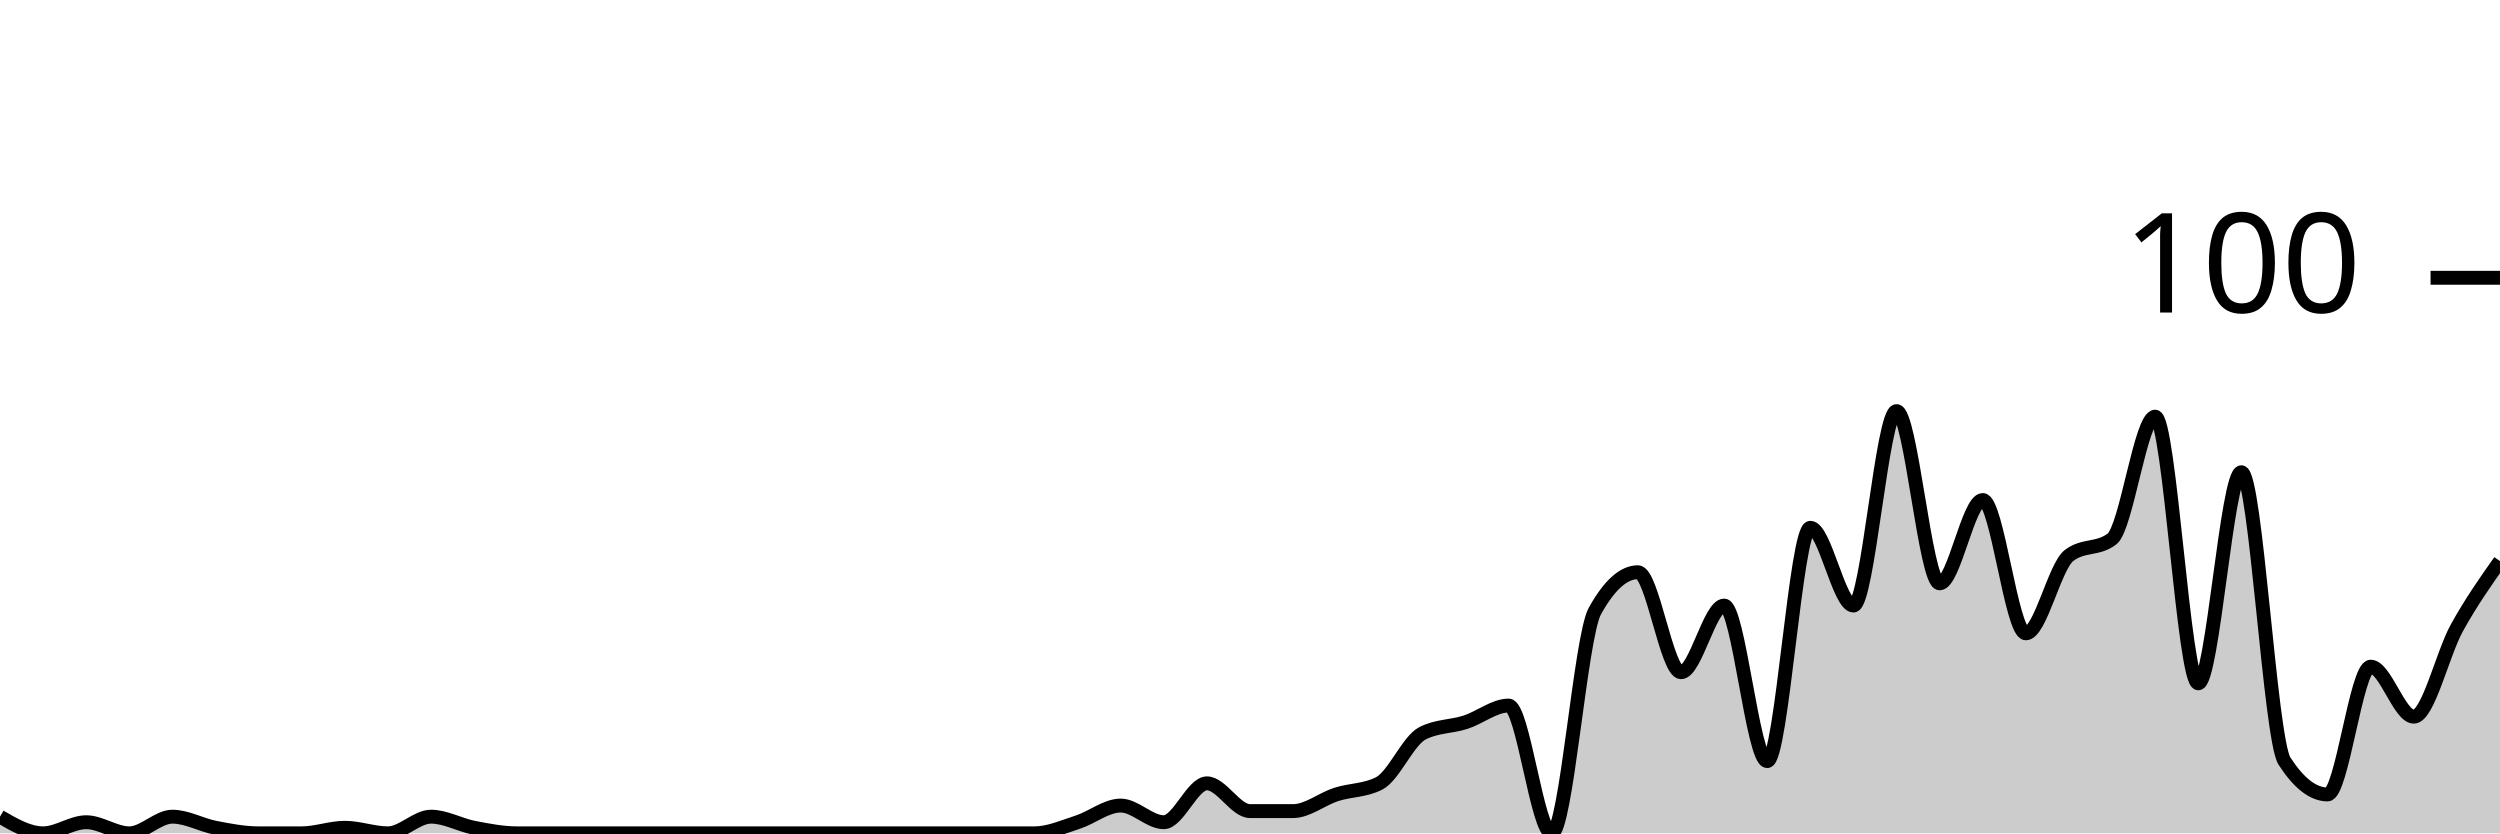
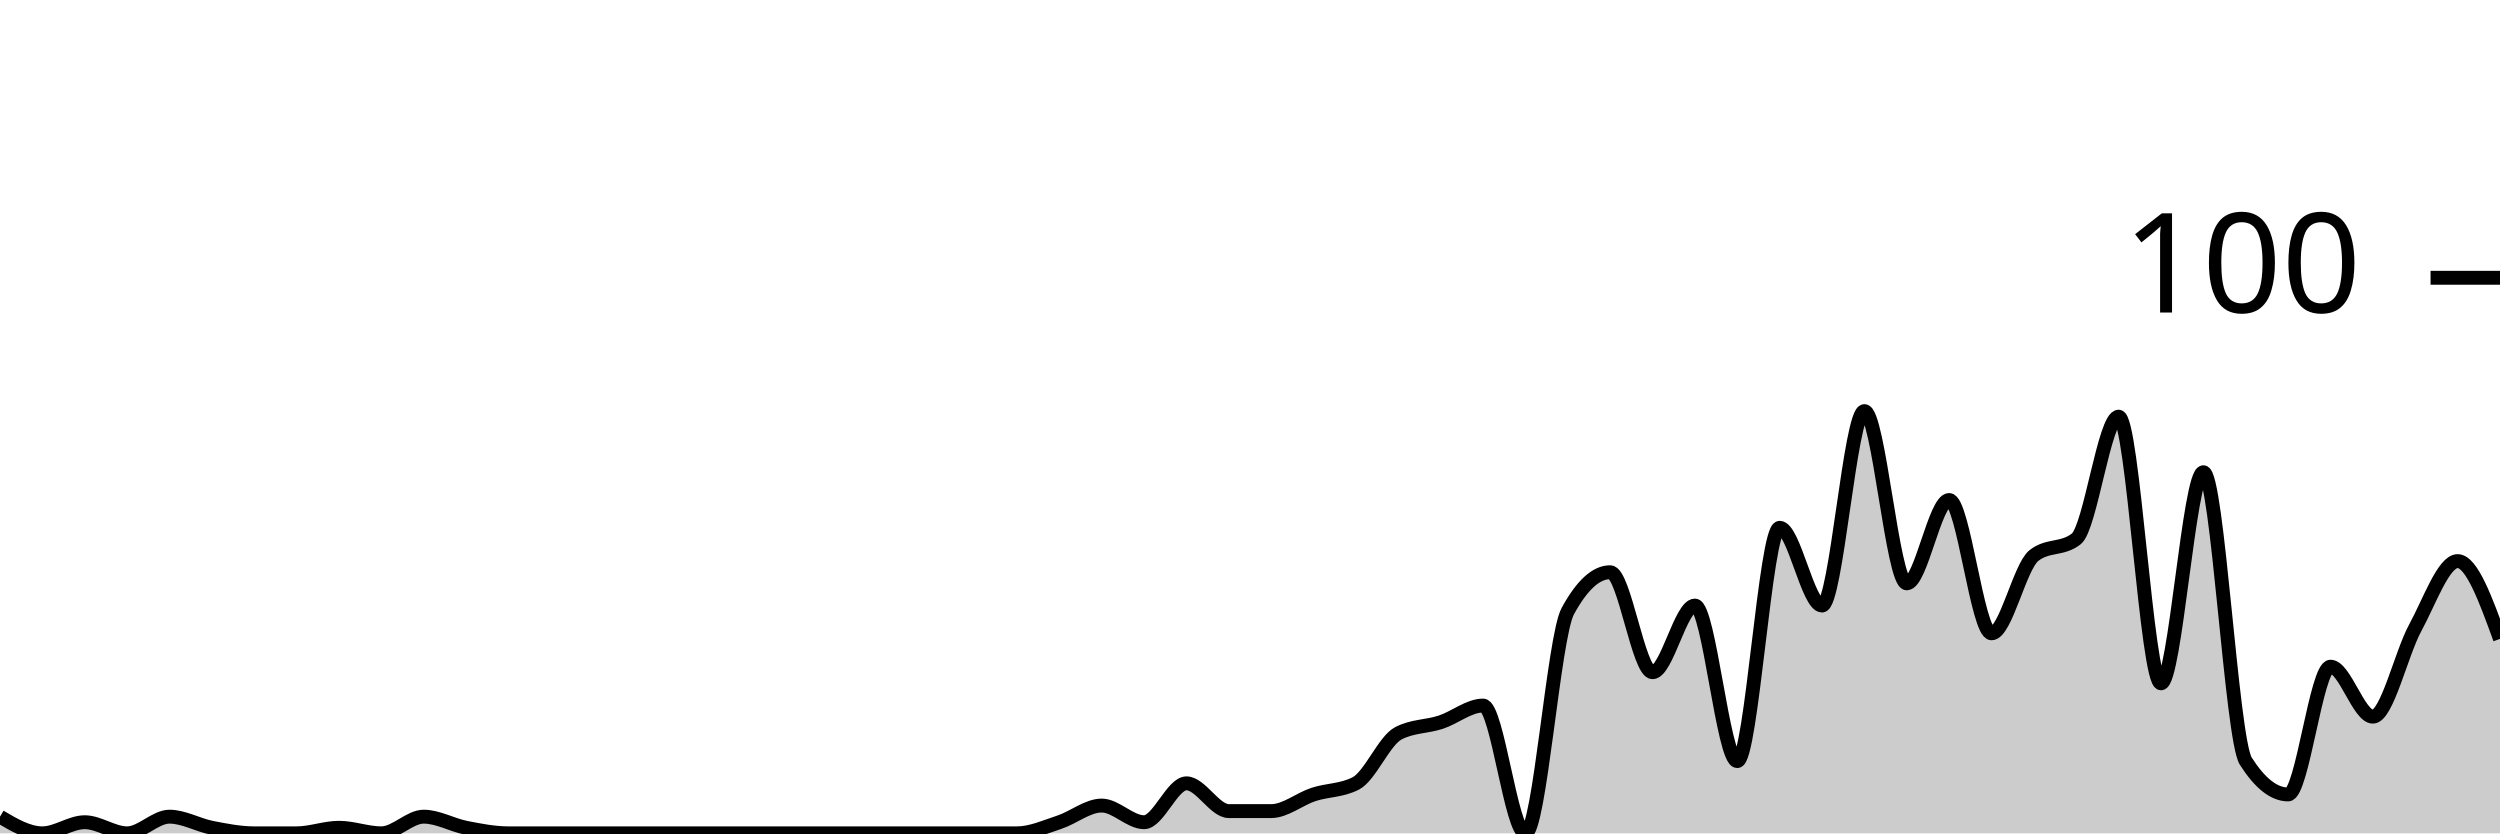
<svg xmlns="http://www.w3.org/2000/svg" viewBox="0 0 180 60">
  <g transform="translate(0,20)">
-     <path class="area" fill="rgba(0, 0, 0, 0.2)" d="M0,38.8C1.034,39.4,2.069,40,3.103,40C4.138,40,5.172,39.2,6.207,39.2C7.241,39.2,8.276,40,9.31,40C10.345,40,11.379,38.8,12.414,38.8C13.448,38.8,14.483,39.4,15.517,39.6C16.552,39.8,17.586,40,18.621,40C19.655,40,20.69,40,21.724,40C22.759,40,23.793,39.6,24.828,39.6C25.862,39.6,26.897,40,27.931,40C28.966,40,30,38.8,31.034,38.8C32.069,38.8,33.103,39.4,34.138,39.6C35.172,39.8,36.207,40,37.241,40C38.276,40,39.31,40,40.345,40C41.379,40,42.414,40,43.448,40C44.483,40,45.517,40,46.552,40C47.586,40,48.621,40,49.655,40C50.69,40,51.724,40,52.759,40C53.793,40,54.828,40,55.862,40C56.897,40,57.931,40,58.966,40C60,40,61.034,40,62.069,40C63.103,40,64.138,40,65.172,40C66.207,40,67.241,40,68.276,40C69.31,40,70.345,40,71.379,40C72.414,40,73.448,40,74.483,40C75.517,40,76.552,39.533,77.586,39.2C78.621,38.867,79.655,38,80.69,38C81.724,38,82.759,39.2,83.793,39.2C84.828,39.2,85.862,36.4,86.897,36.4C87.931,36.4,88.966,38.4,90,38.4C91.034,38.4,92.069,38.4,93.103,38.4C94.138,38.4,95.172,37.533,96.207,37.2C97.241,36.867,98.276,36.933,99.31,36.4C100.345,35.867,101.379,33.333,102.414,32.8C103.448,32.267,104.483,32.333,105.517,32C106.552,31.667,107.586,30.8,108.621,30.8C109.655,30.8,110.69,40,111.724,40C112.759,40,113.793,25.867,114.828,24C115.862,22.133,116.897,21.2,117.931,21.2C118.966,21.2,120,28.4,121.034,28.4C122.069,28.4,123.103,23.6,124.138,23.6C125.172,23.6,126.207,34.8,127.241,34.8C128.276,34.8,129.31,18,130.345,18C131.379,18,132.414,23.6,133.448,23.6C134.483,23.6,135.517,9.6,136.552,9.6C137.586,9.6,138.621,22,139.655,22C140.69,22,141.724,16,142.759,16C143.793,16,144.828,25.6,145.862,25.6C146.897,25.6,147.931,20.8,148.966,20C150,19.2,151.034,19.6,152.069,18.8C153.103,18,154.138,10,155.172,10C156.207,10,157.241,29.2,158.276,29.2C159.31,29.2,160.345,14,161.379,14C162.414,14,163.448,33.2,164.483,34.8C165.517,36.4,166.552,37.2,167.586,37.2C168.621,37.2,169.655,28,170.69,28C171.724,28,172.759,31.6,173.793,31.6C174.828,31.6,175.862,27.067,176.897,25.2C177.931,23.333,178.966,21.867,180,20.4L180,40C178.966,40,177.931,40,176.897,40C175.862,40,174.828,40,173.793,40C172.759,40,171.724,40,170.69,40C169.655,40,168.621,40,167.586,40C166.552,40,165.517,40,164.483,40C163.448,40,162.414,40,161.379,40C160.345,40,159.31,40,158.276,40C157.241,40,156.207,40,155.172,40C154.138,40,153.103,40,152.069,40C151.034,40,150,40,148.966,40C147.931,40,146.897,40,145.862,40C144.828,40,143.793,40,142.759,40C141.724,40,140.69,40,139.655,40C138.621,40,137.586,40,136.552,40C135.517,40,134.483,40,133.448,40C132.414,40,131.379,40,130.345,40C129.31,40,128.276,40,127.241,40C126.207,40,125.172,40,124.138,40C123.103,40,122.069,40,121.034,40C120,40,118.966,40,117.931,40C116.897,40,115.862,40,114.828,40C113.793,40,112.759,40,111.724,40C110.69,40,109.655,40,108.621,40C107.586,40,106.552,40,105.517,40C104.483,40,103.448,40,102.414,40C101.379,40,100.345,40,99.31,40C98.276,40,97.241,40,96.207,40C95.172,40,94.138,40,93.103,40C92.069,40,91.034,40,90,40C88.966,40,87.931,40,86.897,40C85.862,40,84.828,40,83.793,40C82.759,40,81.724,40,80.69,40C79.655,40,78.621,40,77.586,40C76.552,40,75.517,40,74.483,40C73.448,40,72.414,40,71.379,40C70.345,40,69.31,40,68.276,40C67.241,40,66.207,40,65.172,40C64.138,40,63.103,40,62.069,40C61.034,40,60,40,58.966,40C57.931,40,56.897,40,55.862,40C54.828,40,53.793,40,52.759,40C51.724,40,50.69,40,49.655,40C48.621,40,47.586,40,46.552,40C45.517,40,44.483,40,43.448,40C42.414,40,41.379,40,40.345,40C39.31,40,38.276,40,37.241,40C36.207,40,35.172,40,34.138,40C33.103,40,32.069,40,31.034,40C30,40,28.966,40,27.931,40C26.897,40,25.862,40,24.828,40C23.793,40,22.759,40,21.724,40C20.69,40,19.655,40,18.621,40C17.586,40,16.552,40,15.517,40C14.483,40,13.448,40,12.414,40C11.379,40,10.345,40,9.31,40C8.276,40,7.241,40,6.207,40C5.172,40,4.138,40,3.103,40C2.069,40,1.034,40,0,40Z" />
-     <path class="line" stroke="black" fill="none" d="M0,38.8C1.034,39.4,2.069,40,3.103,40C4.138,40,5.172,39.2,6.207,39.2C7.241,39.2,8.276,40,9.31,40C10.345,40,11.379,38.8,12.414,38.8C13.448,38.8,14.483,39.4,15.517,39.6C16.552,39.8,17.586,40,18.621,40C19.655,40,20.69,40,21.724,40C22.759,40,23.793,39.6,24.828,39.6C25.862,39.6,26.897,40,27.931,40C28.966,40,30,38.8,31.034,38.8C32.069,38.8,33.103,39.4,34.138,39.6C35.172,39.8,36.207,40,37.241,40C38.276,40,39.31,40,40.345,40C41.379,40,42.414,40,43.448,40C44.483,40,45.517,40,46.552,40C47.586,40,48.621,40,49.655,40C50.69,40,51.724,40,52.759,40C53.793,40,54.828,40,55.862,40C56.897,40,57.931,40,58.966,40C60,40,61.034,40,62.069,40C63.103,40,64.138,40,65.172,40C66.207,40,67.241,40,68.276,40C69.31,40,70.345,40,71.379,40C72.414,40,73.448,40,74.483,40C75.517,40,76.552,39.533,77.586,39.2C78.621,38.867,79.655,38,80.69,38C81.724,38,82.759,39.2,83.793,39.2C84.828,39.2,85.862,36.4,86.897,36.4C87.931,36.4,88.966,38.4,90,38.4C91.034,38.4,92.069,38.4,93.103,38.4C94.138,38.4,95.172,37.533,96.207,37.2C97.241,36.867,98.276,36.933,99.31,36.4C100.345,35.867,101.379,33.333,102.414,32.8C103.448,32.267,104.483,32.333,105.517,32C106.552,31.667,107.586,30.8,108.621,30.8C109.655,30.8,110.69,40,111.724,40C112.759,40,113.793,25.867,114.828,24C115.862,22.133,116.897,21.2,117.931,21.2C118.966,21.2,120,28.4,121.034,28.4C122.069,28.4,123.103,23.6,124.138,23.6C125.172,23.6,126.207,34.8,127.241,34.8C128.276,34.8,129.31,18,130.345,18C131.379,18,132.414,23.6,133.448,23.6C134.483,23.6,135.517,9.6,136.552,9.6C137.586,9.6,138.621,22,139.655,22C140.69,22,141.724,16,142.759,16C143.793,16,144.828,25.6,145.862,25.6C146.897,25.6,147.931,20.8,148.966,20C150,19.2,151.034,19.6,152.069,18.8C153.103,18,154.138,10,155.172,10C156.207,10,157.241,29.2,158.276,29.2C159.31,29.2,160.345,14,161.379,14C162.414,14,163.448,33.2,164.483,34.8C165.517,36.4,166.552,37.2,167.586,37.2C168.621,37.2,169.655,28,170.69,28C171.724,28,172.759,31.6,173.793,31.6C174.828,31.6,175.862,27.067,176.897,25.2C177.931,23.333,178.966,21.867,180,20.4" />
+     <path class="area" fill="rgba(0, 0, 0, 0.2)" d="M0,38.8C1.017,39.4,2.034,40,3.051,40C4.068,40,5.085,39.2,6.102,39.2C7.119,39.2,8.136,40,9.153,40C10.169,40,11.186,38.8,12.203,38.8C13.22,38.8,14.237,39.4,15.254,39.6C16.271,39.8,17.288,40,18.305,40C19.322,40,20.339,40,21.356,40C22.373,40,23.39,39.6,24.407,39.6C25.424,39.6,26.441,40,27.458,40C28.475,40,29.492,38.8,30.508,38.8C31.525,38.8,32.542,39.4,33.559,39.6C34.576,39.8,35.593,40,36.61,40C37.627,40,38.644,40,39.661,40C40.678,40,41.695,40,42.712,40C43.729,40,44.746,40,45.763,40C46.78,40,47.797,40,48.814,40C49.831,40,50.847,40,51.864,40C52.881,40,53.898,40,54.915,40C55.932,40,56.949,40,57.966,40C58.983,40,60,40,61.017,40C62.034,40,63.051,40,64.068,40C65.085,40,66.102,40,67.119,40C68.136,40,69.153,40,70.169,40C71.186,40,72.203,40,73.22,40C74.237,40,75.254,39.533,76.271,39.2C77.288,38.867,78.305,38,79.322,38C80.339,38,81.356,39.2,82.373,39.2C83.39,39.2,84.407,36.4,85.424,36.4C86.441,36.4,87.458,38.4,88.475,38.4C89.492,38.4,90.508,38.4,91.525,38.4C92.542,38.4,93.559,37.533,94.576,37.2C95.593,36.867,96.61,36.933,97.627,36.4C98.644,35.867,99.661,33.333,100.678,32.8C101.695,32.267,102.712,32.333,103.729,32C104.746,31.667,105.763,30.8,106.78,30.8C107.797,30.8,108.814,40,109.831,40C110.847,40,111.864,25.867,112.881,24C113.898,22.133,114.915,21.2,115.932,21.2C116.949,21.2,117.966,28.4,118.983,28.4C120,28.4,121.017,23.6,122.034,23.6C123.051,23.6,124.068,34.8,125.085,34.8C126.102,34.8,127.119,18,128.136,18C129.153,18,130.169,23.6,131.186,23.6C132.203,23.6,133.22,9.6,134.237,9.6C135.254,9.6,136.271,22,137.288,22C138.305,22,139.322,16,140.339,16C141.356,16,142.373,25.6,143.39,25.6C144.407,25.6,145.424,20.8,146.441,20C147.458,19.2,148.475,19.6,149.492,18.8C150.508,18,151.525,10,152.542,10C153.559,10,154.576,29.2,155.593,29.2C156.61,29.2,157.627,14,158.644,14C159.661,14,160.678,33.2,161.695,34.8C162.712,36.4,163.729,37.2,164.746,37.2C165.763,37.2,166.78,28,167.797,28C168.814,28,169.831,31.6,170.847,31.6C171.864,31.6,172.881,27.067,173.898,25.2C174.915,23.333,175.932,20.4,176.949,20.4C177.966,20.4,178.983,23.2,180,26L180,40C178.983,40,177.966,40,176.949,40C175.932,40,174.915,40,173.898,40C172.881,40,171.864,40,170.847,40C169.831,40,168.814,40,167.797,40C166.78,40,165.763,40,164.746,40C163.729,40,162.712,40,161.695,40C160.678,40,159.661,40,158.644,40C157.627,40,156.61,40,155.593,40C154.576,40,153.559,40,152.542,40C151.525,40,150.508,40,149.492,40C148.475,40,147.458,40,146.441,40C145.424,40,144.407,40,143.39,40C142.373,40,141.356,40,140.339,40C139.322,40,138.305,40,137.288,40C136.271,40,135.254,40,134.237,40C133.22,40,132.203,40,131.186,40C130.169,40,129.153,40,128.136,40C127.119,40,126.102,40,125.085,40C124.068,40,123.051,40,122.034,40C121.017,40,120,40,118.983,40C117.966,40,116.949,40,115.932,40C114.915,40,113.898,40,112.881,40C111.864,40,110.847,40,109.831,40C108.814,40,107.797,40,106.78,40C105.763,40,104.746,40,103.729,40C102.712,40,101.695,40,100.678,40C99.661,40,98.644,40,97.627,40C96.61,40,95.593,40,94.576,40C93.559,40,92.542,40,91.525,40C90.508,40,89.492,40,88.475,40C87.458,40,86.441,40,85.424,40C84.407,40,83.39,40,82.373,40C81.356,40,80.339,40,79.322,40C78.305,40,77.288,40,76.271,40C75.254,40,74.237,40,73.22,40C72.203,40,71.186,40,70.169,40C69.153,40,68.136,40,67.119,40C66.102,40,65.085,40,64.068,40C63.051,40,62.034,40,61.017,40C60,40,58.983,40,57.966,40C56.949,40,55.932,40,54.915,40C53.898,40,52.881,40,51.864,40C50.847,40,49.831,40,48.814,40C47.797,40,46.78,40,45.763,40C44.746,40,43.729,40,42.712,40C41.695,40,40.678,40,39.661,40C38.644,40,37.627,40,36.61,40C35.593,40,34.576,40,33.559,40C32.542,40,31.525,40,30.508,40C29.492,40,28.475,40,27.458,40C26.441,40,25.424,40,24.407,40C23.39,40,22.373,40,21.356,40C20.339,40,19.322,40,18.305,40C17.288,40,16.271,40,15.254,40C14.237,40,13.22,40,12.203,40C11.186,40,10.169,40,9.153,40C8.136,40,7.119,40,6.102,40C5.085,40,4.068,40,3.051,40C2.034,40,1.017,40,0,40Z" />
+     <path class="line" stroke="black" fill="none" d="M0,38.8C1.017,39.4,2.034,40,3.051,40C4.068,40,5.085,39.2,6.102,39.2C7.119,39.2,8.136,40,9.153,40C10.169,40,11.186,38.8,12.203,38.8C13.22,38.8,14.237,39.4,15.254,39.6C16.271,39.8,17.288,40,18.305,40C19.322,40,20.339,40,21.356,40C22.373,40,23.39,39.6,24.407,39.6C25.424,39.6,26.441,40,27.458,40C28.475,40,29.492,38.8,30.508,38.8C31.525,38.8,32.542,39.4,33.559,39.6C34.576,39.8,35.593,40,36.61,40C37.627,40,38.644,40,39.661,40C40.678,40,41.695,40,42.712,40C43.729,40,44.746,40,45.763,40C46.78,40,47.797,40,48.814,40C49.831,40,50.847,40,51.864,40C52.881,40,53.898,40,54.915,40C55.932,40,56.949,40,57.966,40C58.983,40,60,40,61.017,40C62.034,40,63.051,40,64.068,40C65.085,40,66.102,40,67.119,40C68.136,40,69.153,40,70.169,40C71.186,40,72.203,40,73.22,40C74.237,40,75.254,39.533,76.271,39.2C77.288,38.867,78.305,38,79.322,38C80.339,38,81.356,39.2,82.373,39.2C83.39,39.2,84.407,36.4,85.424,36.4C86.441,36.4,87.458,38.4,88.475,38.4C89.492,38.4,90.508,38.4,91.525,38.4C92.542,38.4,93.559,37.533,94.576,37.2C95.593,36.867,96.61,36.933,97.627,36.4C98.644,35.867,99.661,33.333,100.678,32.8C101.695,32.267,102.712,32.333,103.729,32C104.746,31.667,105.763,30.8,106.78,30.8C107.797,30.8,108.814,40,109.831,40C110.847,40,111.864,25.867,112.881,24C113.898,22.133,114.915,21.2,115.932,21.2C116.949,21.2,117.966,28.4,118.983,28.4C120,28.4,121.017,23.6,122.034,23.6C123.051,23.6,124.068,34.8,125.085,34.8C126.102,34.8,127.119,18,128.136,18C129.153,18,130.169,23.6,131.186,23.6C132.203,23.6,133.22,9.6,134.237,9.6C135.254,9.6,136.271,22,137.288,22C138.305,22,139.322,16,140.339,16C141.356,16,142.373,25.6,143.39,25.6C144.407,25.6,145.424,20.8,146.441,20C147.458,19.2,148.475,19.6,149.492,18.8C150.508,18,151.525,10,152.542,10C153.559,10,154.576,29.2,155.593,29.2C156.61,29.2,157.627,14,158.644,14C159.661,14,160.678,33.2,161.695,34.8C162.712,36.4,163.729,37.2,164.746,37.2C165.763,37.2,166.78,28,167.797,28C168.814,28,169.831,31.6,170.847,31.6C171.864,31.6,172.881,27.067,173.898,25.2C174.915,23.333,175.932,20.4,176.949,20.4C177.966,20.4,178.983,23.2,180,26" />
    <path class="axis-ceiling" stroke-width="1" stroke="black" fill="none" d="M175,0L180,0" />
    <text class="axis-ceiling-label" font-family="sans-serif" text-anchor="end" font-size="10px" x="170" y="2.5">100</text>
  </g>
</svg>
